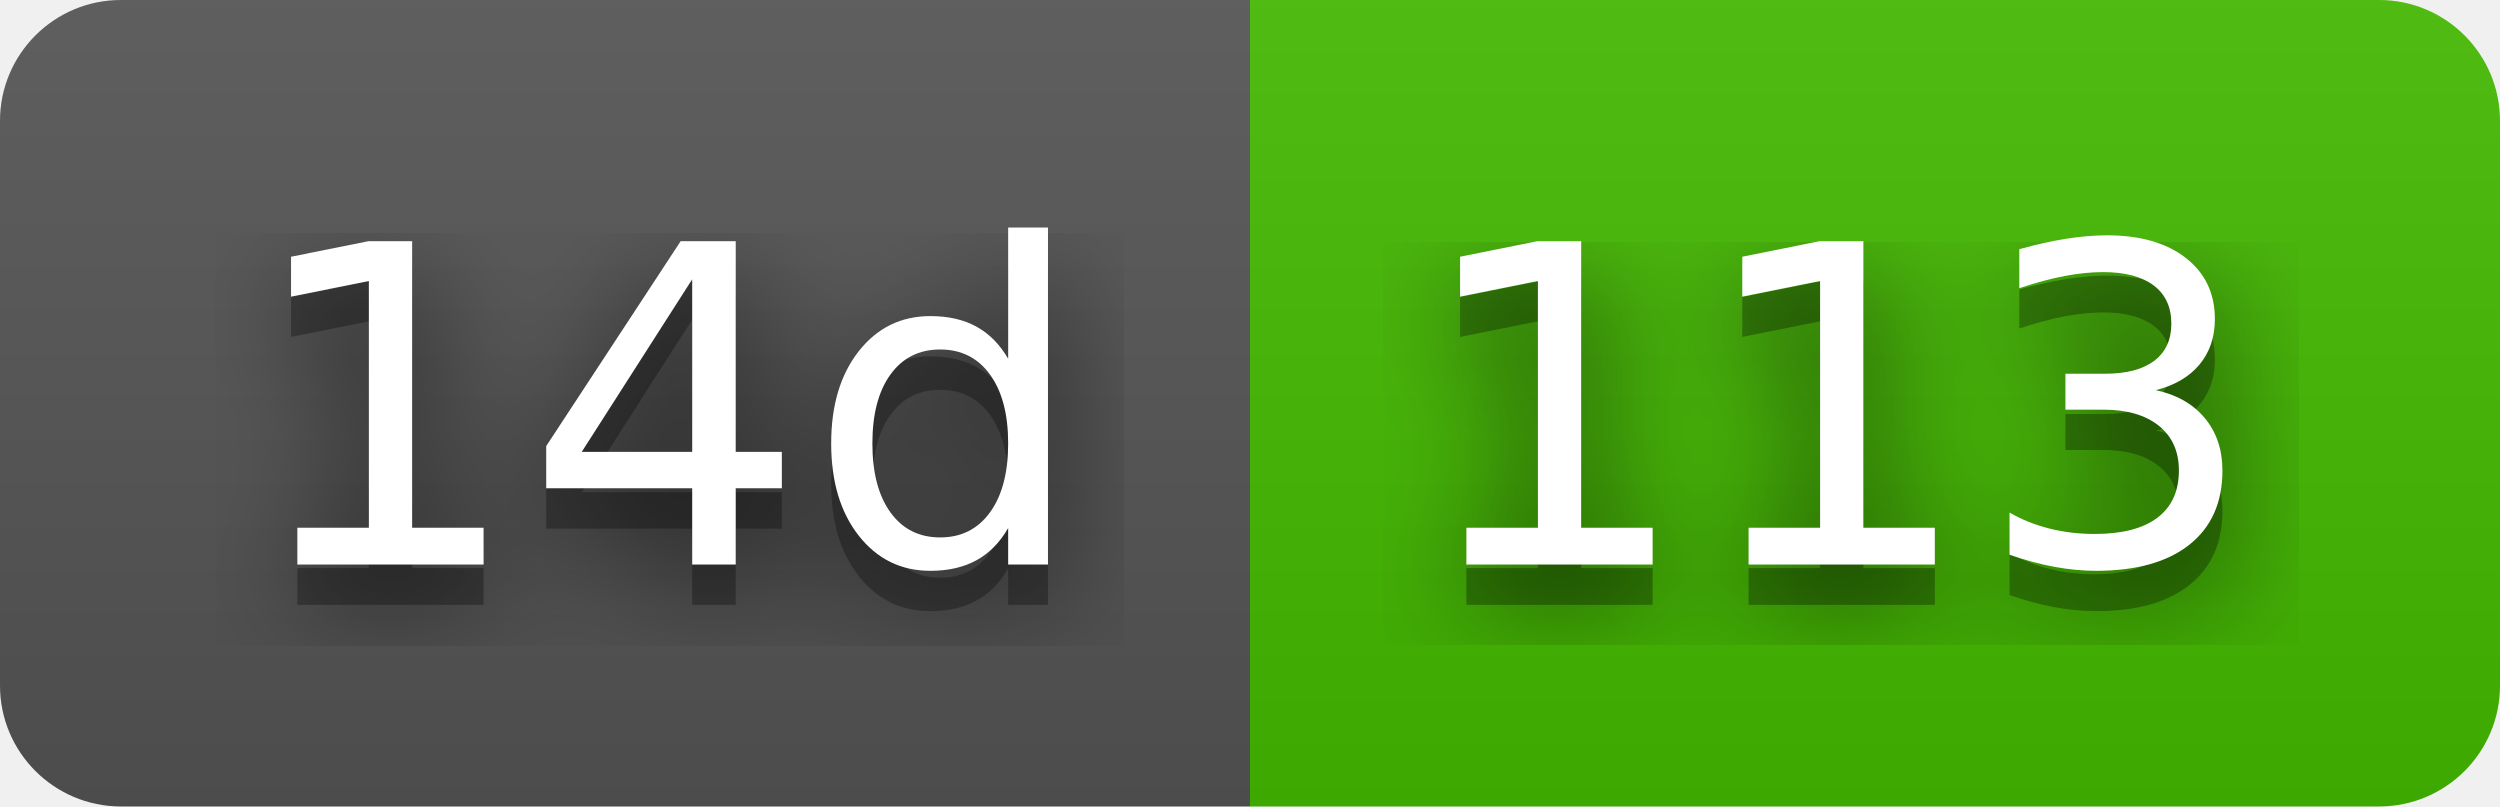
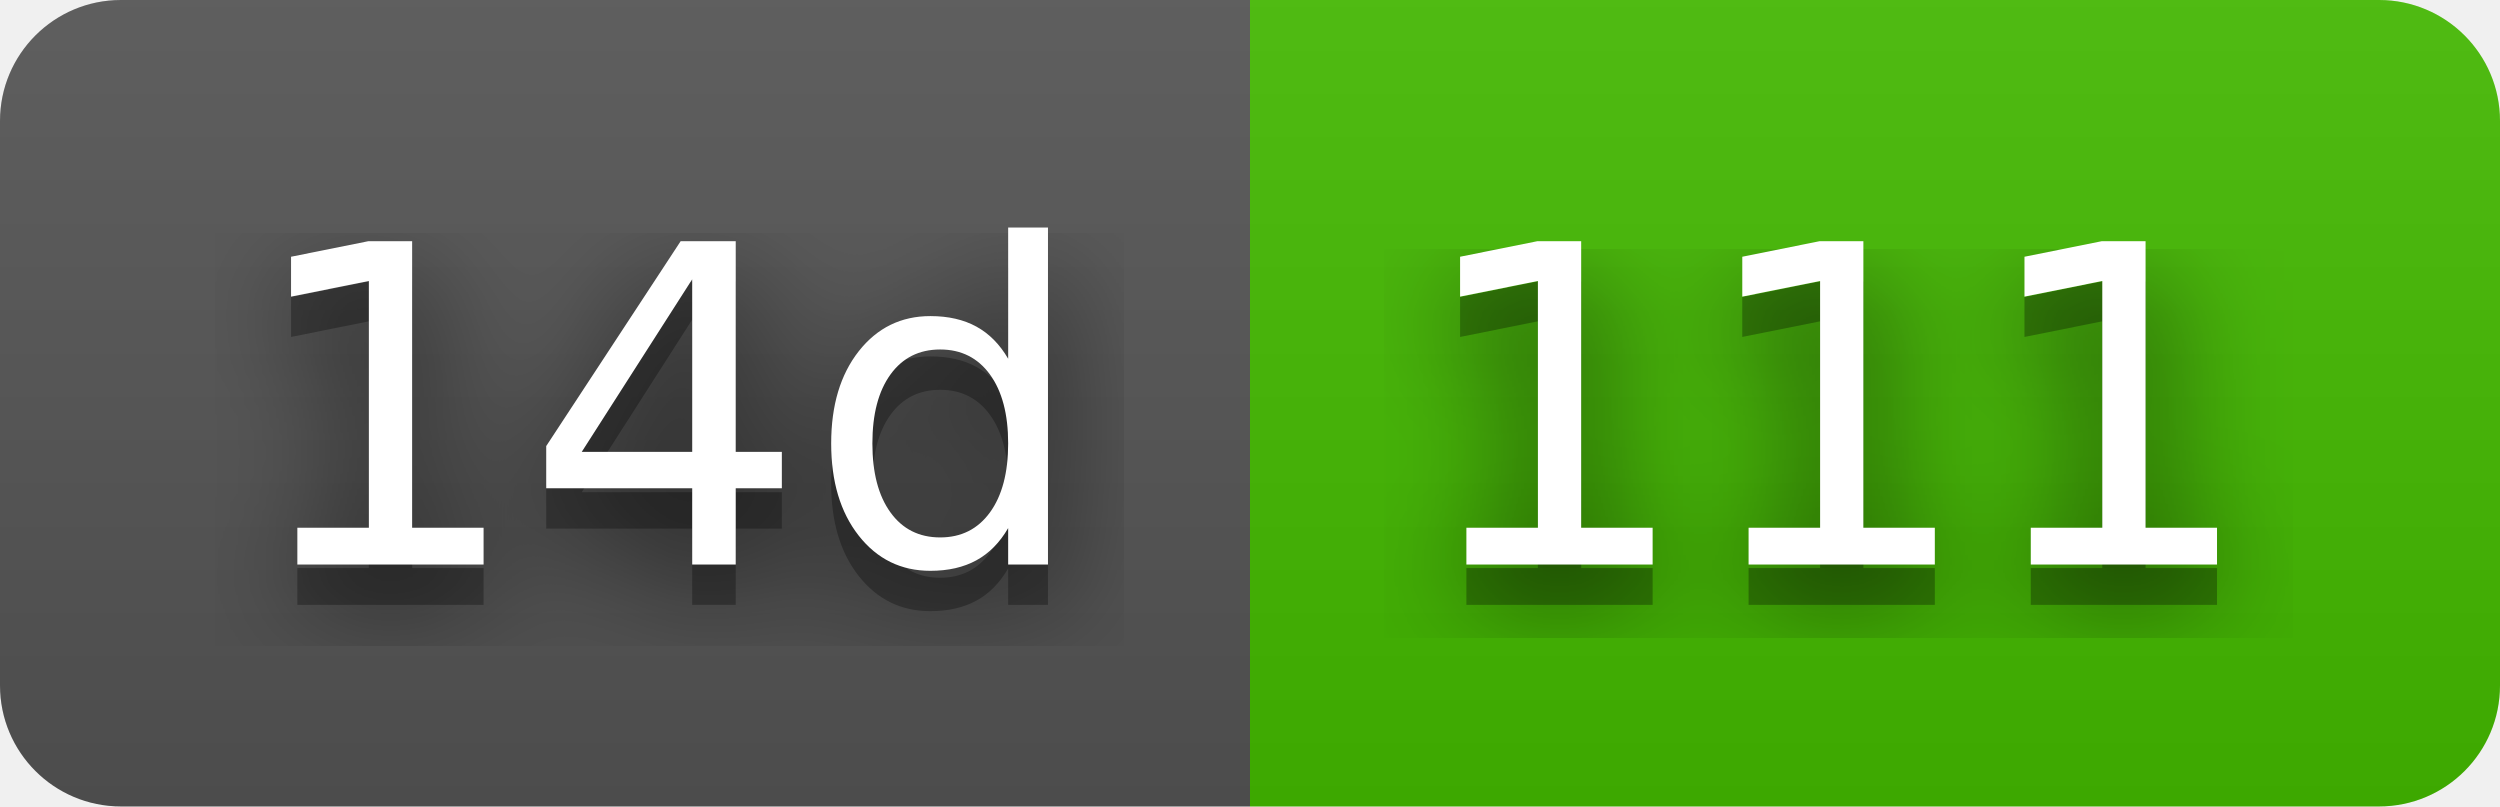
- <svg xmlns="http://www.w3.org/2000/svg" width="62" height="20" role="img" aria-label="14d: 113">
+ <svg xmlns="http://www.w3.org/2000/svg" width="62" height="20" role="img" aria-label="14d: 111">
  <filter id="blur">
    <feGaussianBlur stdDeviation="16" />
  </filter>
  <linearGradient id="s" x2="0" y2="100%">
    <stop offset="0" stop-color="#bbb" stop-opacity=".1" />
    <stop offset="1" stop-opacity=".1" />
  </linearGradient>
  <clipPath id="r">
    <rect width="62" height="20" rx="3" />
  </clipPath>
  <g clip-path="url(#r)">
    <rect width="31" height="20" fill="#555" />
    <rect x="31" width="31" height="20" fill="#4b0" />
    <rect width="62" height="20" fill="url(#s)" />
  </g>
  <g fill="#fff" text-anchor="middle" font-family="Verdana,Geneva,DejaVu Sans,sans-serif" text-rendering="geometricPrecision" font-size="110">
    <g transform="scale(.1)">
      <g aria-hidden="true" fill="#010101">
        <text x="165" y="150" fill-opacity=".8" filter="url(#blur)" textLength="210">14d</text>
        <text x="165" y="150" fill-opacity=".3" textLength="210">14d</text>
      </g>
      <text x="165" y="140" textLength="210">14d</text>
    </g>
    <g transform="scale(.1)">
      <g aria-hidden="true" fill="#010101">
-         <text x="455" y="150" fill-opacity=".8" filter="url(#blur)" textLength="210">113</text>
-         <text x="455" y="150" fill-opacity=".3" textLength="210">113</text>
+         <text x="455" y="150" fill-opacity=".8" filter="url(#blur)" textLength="210">111</text>
+         <text x="455" y="150" fill-opacity=".3" textLength="210">111</text>
      </g>
-       <text x="455" y="140" textLength="210">113</text>
+       <text x="455" y="140" textLength="210">111</text>
    </g>
  </g>
</svg>
